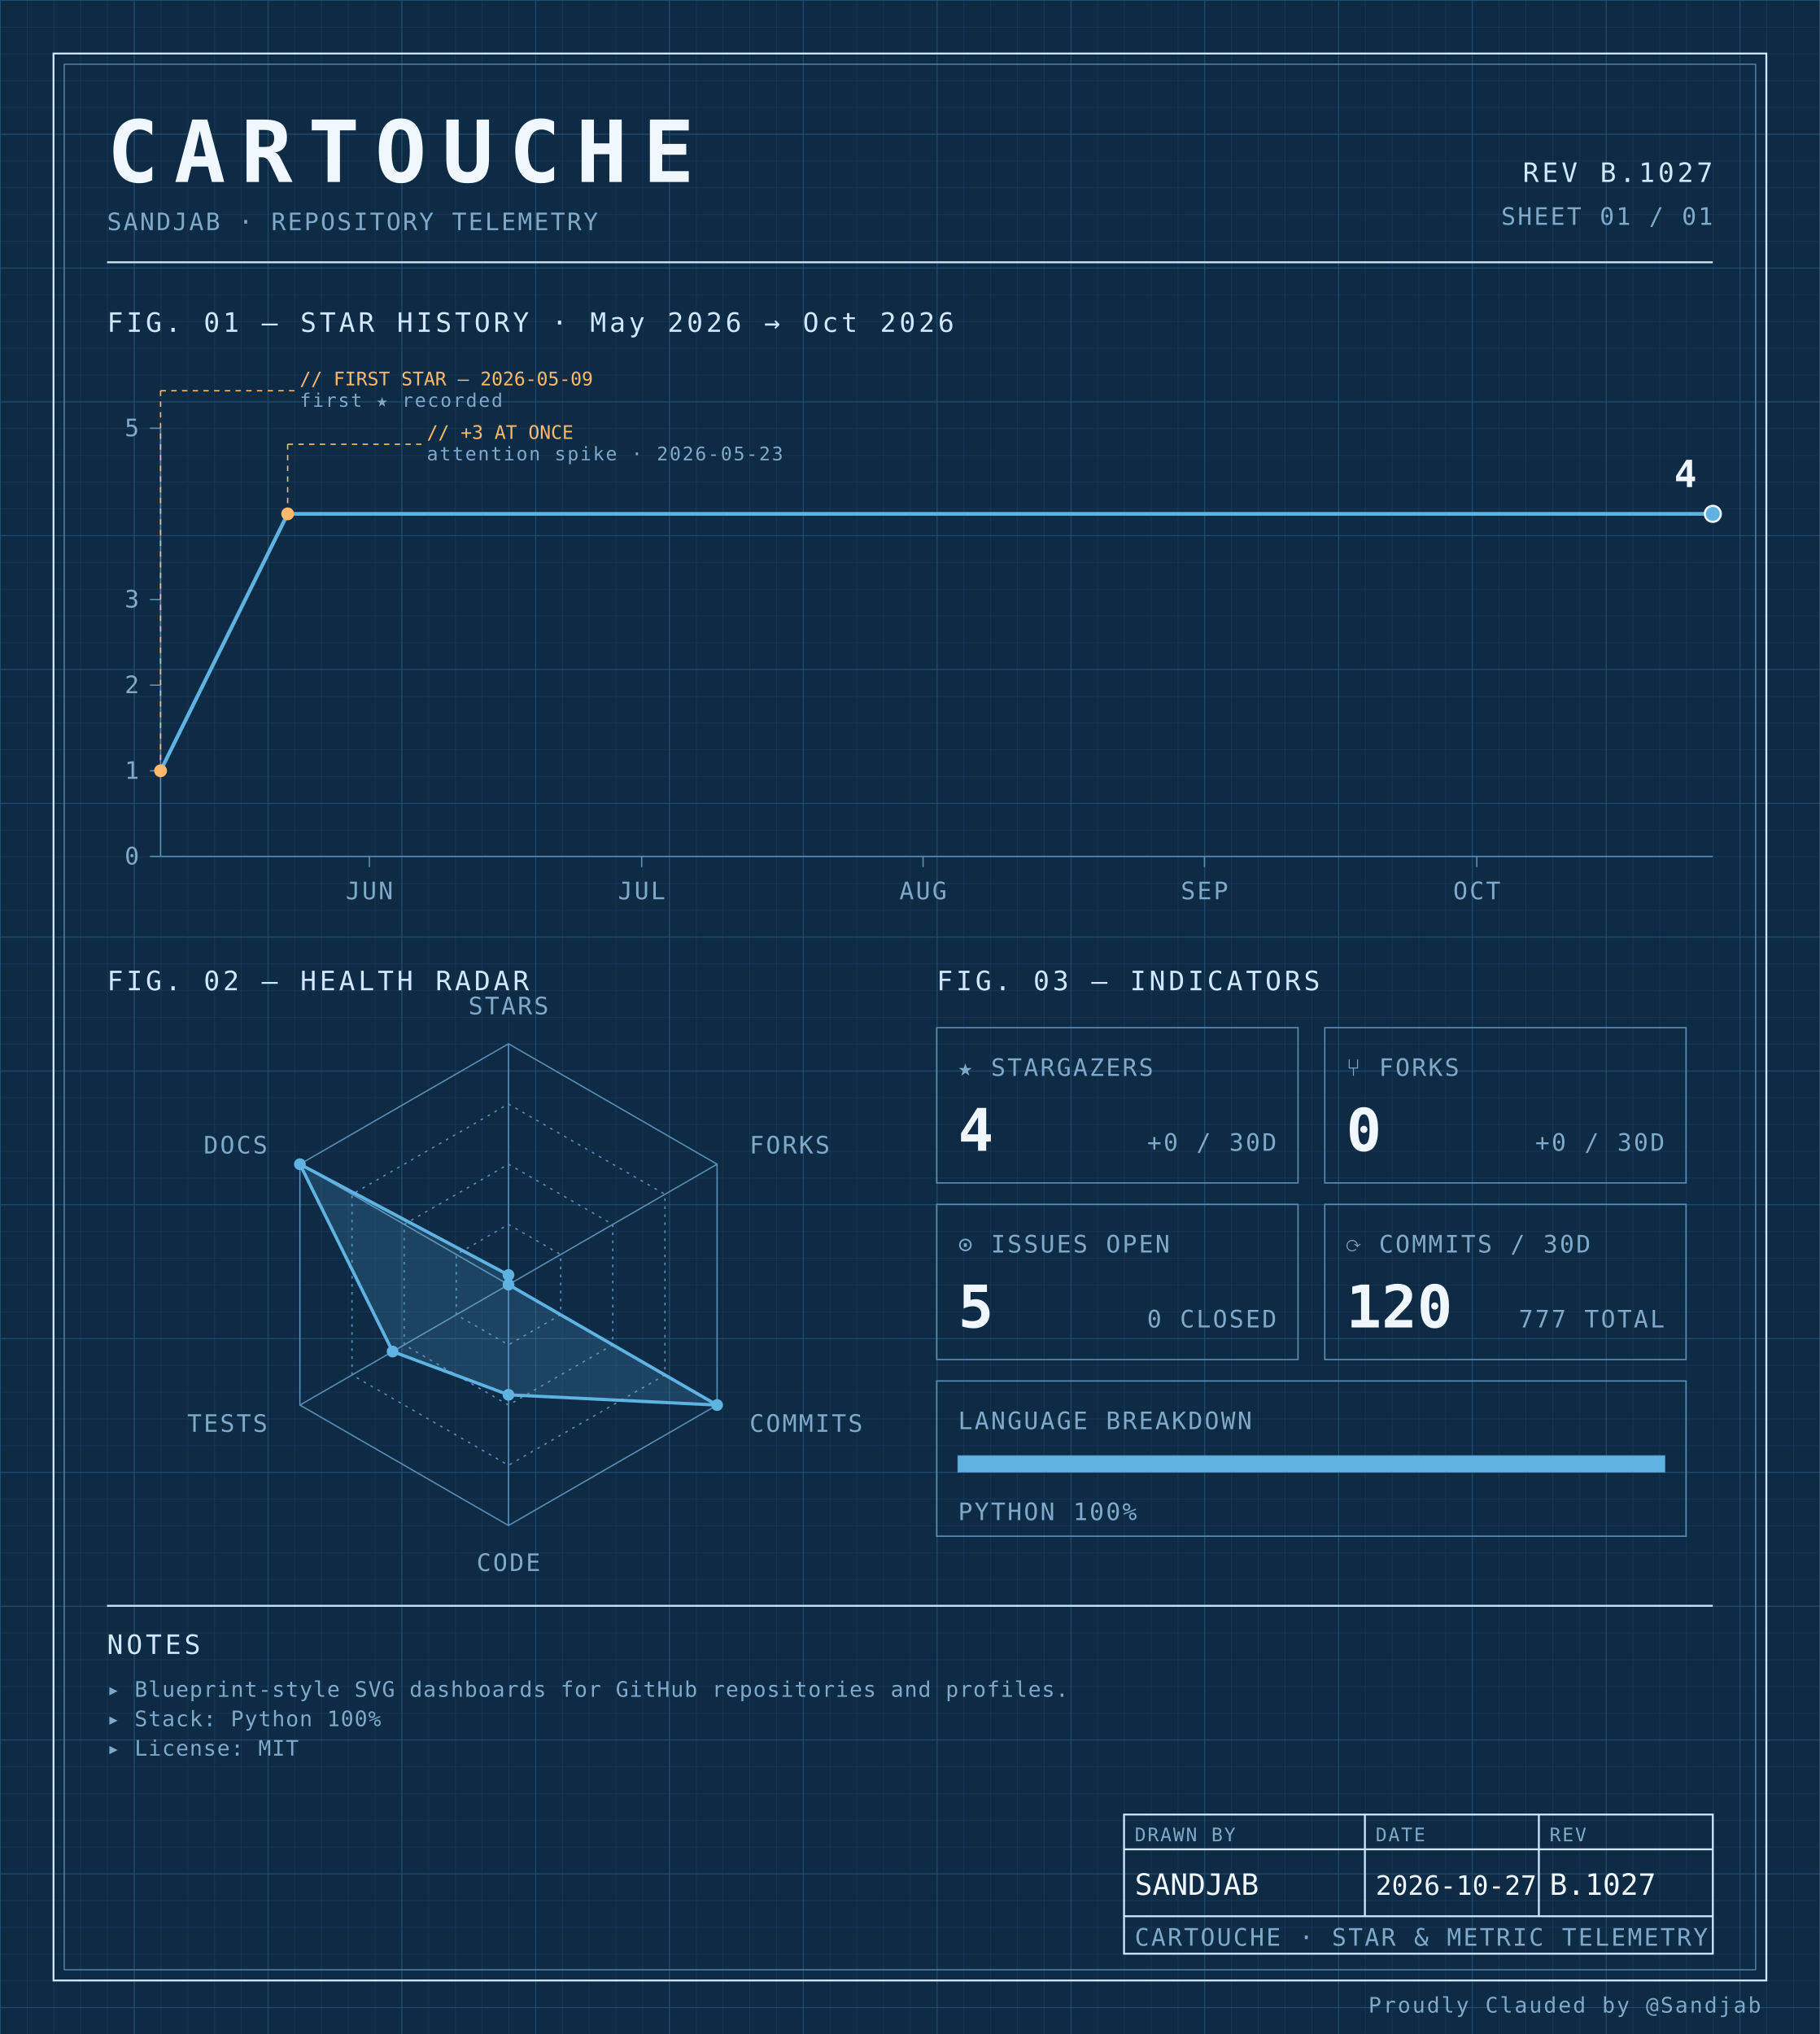
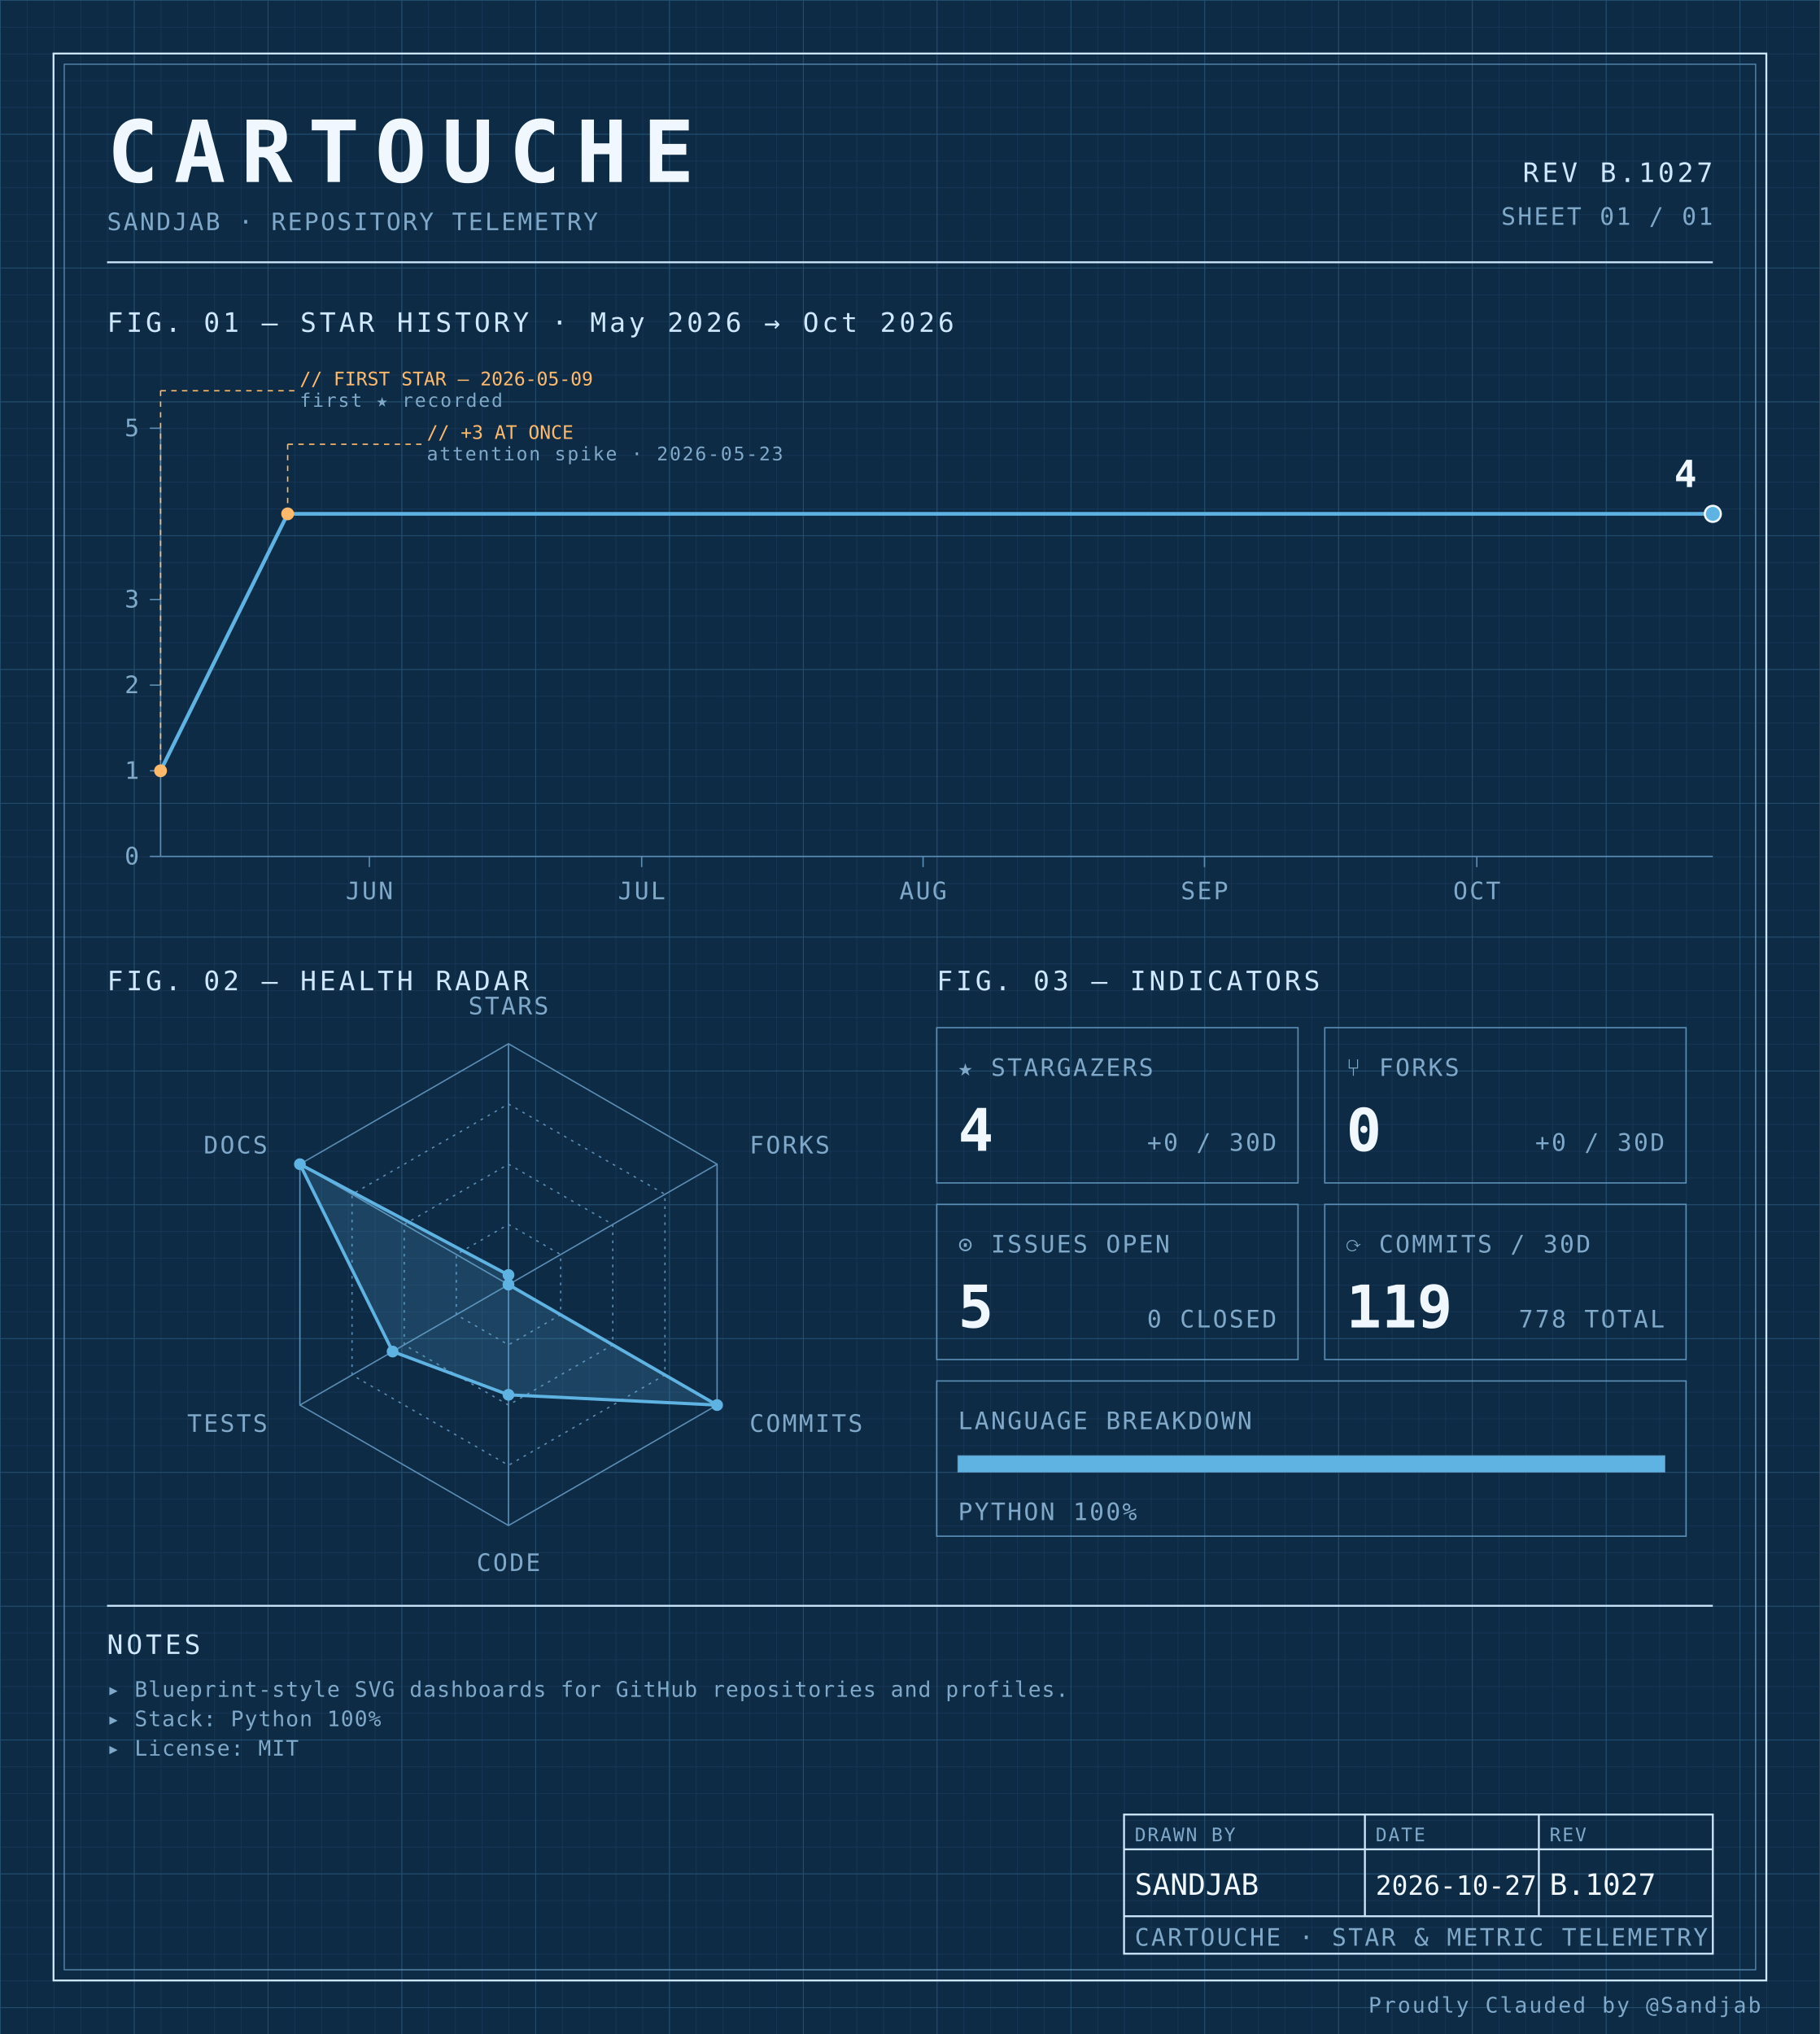
<svg xmlns="http://www.w3.org/2000/svg" width="100%" viewBox="0 0 680 760" role="img">
  <defs>
    <pattern id="grid-fine" width="10" height="10" patternUnits="userSpaceOnUse">
      <path d="M10 0H0V10" fill="none" stroke="#1a3a5c" stroke-width="0.4" />
    </pattern>
    <pattern id="grid-major" width="50" height="50" patternUnits="userSpaceOnUse">
      <path d="M50 0H0V50" fill="none" stroke="#245273" stroke-width="0.5" />
    </pattern>
  </defs>
  <rect x="0" y="0" width="680" height="760" fill="#0d2b45" />
  <rect x="0" y="0" width="680" height="760" fill="url(#grid-fine)" />
  <rect x="0" y="0" width="680" height="760" fill="url(#grid-major)" />
  <rect x="20" y="20" width="640" height="720" fill="none" stroke="#cfe8ff" stroke-width="0.7" />
  <rect x="24" y="24" width="632" height="712" fill="none" stroke="#5b8db5" stroke-width="0.4" />
  <text x="40" y="68" font-family="ui-monospace, 'SF Mono', 'JetBrains Mono', 'Cascadia Code', Consolas, monospace" font-size="32" font-weight="700" fill="#f0f7ff" text-anchor="start" letter-spacing="0.18em">CARTOUCHE</text>
  <text x="40" y="86" font-family="ui-monospace, 'SF Mono', 'JetBrains Mono', 'Cascadia Code', Consolas, monospace" font-size="9" font-weight="400" fill="#7fa8c9" text-anchor="start" letter-spacing="0.08em">SANDJAB · REPOSITORY TELEMETRY</text>
  <text x="640" y="68" font-family="ui-monospace, 'SF Mono', 'JetBrains Mono', 'Cascadia Code', Consolas, monospace" font-size="10" font-weight="400" fill="#cfe8ff" text-anchor="end" letter-spacing="0.12em">REV B.1027</text>
  <text x="640" y="84" font-family="ui-monospace, 'SF Mono', 'JetBrains Mono', 'Cascadia Code', Consolas, monospace" font-size="9" font-weight="400" fill="#7fa8c9" text-anchor="end" letter-spacing="0.08em">SHEET 01 / 01</text>
  <line x1="40" y1="98" x2="640" y2="98" stroke="#cfe8ff" stroke-width="0.7" />
  <text x="40" y="124" font-family="ui-monospace, 'SF Mono', 'JetBrains Mono', 'Cascadia Code', Consolas, monospace" font-size="10" font-weight="400" fill="#cfe8ff" text-anchor="start" letter-spacing="0.12em">FIG. 01 — STAR HISTORY · May 2026 → Oct 2026</text>
  <line x1="60" y1="160" x2="60" y2="320" stroke="#5b8db5" stroke-width="0.5" />
  <line x1="60" y1="320" x2="640" y2="320" stroke="#5b8db5" stroke-width="0.5" />
  <line x1="56" y1="320.0" x2="60" y2="320.0" stroke="#5b8db5" stroke-width="0.5" />
  <text x="52" y="323.0" font-family="ui-monospace, 'SF Mono', 'JetBrains Mono', 'Cascadia Code', Consolas, monospace" font-size="9" font-weight="400" fill="#7fa8c9" text-anchor="end" letter-spacing="0.08em">0</text>
  <line x1="56" y1="288.0" x2="60" y2="288.0" stroke="#5b8db5" stroke-width="0.5" />
  <text x="52" y="291.0" font-family="ui-monospace, 'SF Mono', 'JetBrains Mono', 'Cascadia Code', Consolas, monospace" font-size="9" font-weight="400" fill="#7fa8c9" text-anchor="end" letter-spacing="0.08em">1</text>
  <line x1="56" y1="256.0" x2="60" y2="256.0" stroke="#5b8db5" stroke-width="0.5" />
  <text x="52" y="259.0" font-family="ui-monospace, 'SF Mono', 'JetBrains Mono', 'Cascadia Code', Consolas, monospace" font-size="9" font-weight="400" fill="#7fa8c9" text-anchor="end" letter-spacing="0.08em">2</text>
  <line x1="56" y1="224.0" x2="60" y2="224.0" stroke="#5b8db5" stroke-width="0.5" />
  <text x="52" y="227.0" font-family="ui-monospace, 'SF Mono', 'JetBrains Mono', 'Cascadia Code', Consolas, monospace" font-size="9" font-weight="400" fill="#7fa8c9" text-anchor="end" letter-spacing="0.08em">3</text>
  <line x1="56" y1="160.0" x2="60" y2="160.0" stroke="#5b8db5" stroke-width="0.5" />
  <text x="52" y="163.0" font-family="ui-monospace, 'SF Mono', 'JetBrains Mono', 'Cascadia Code', Consolas, monospace" font-size="9" font-weight="400" fill="#7fa8c9" text-anchor="end" letter-spacing="0.08em">5</text>
  <line x1="138.012" y1="320" x2="138.012" y2="324" stroke="#5b8db5" stroke-width="0.5" />
  <text x="138.012" y="336" font-family="ui-monospace, 'SF Mono', 'JetBrains Mono', 'Cascadia Code', Consolas, monospace" font-size="9" font-weight="400" fill="#7fa8c9" text-anchor="middle" letter-spacing="0.08em">JUN</text>
  <line x1="239.766" y1="320" x2="239.766" y2="324" stroke="#5b8db5" stroke-width="0.5" />
  <text x="239.766" y="336" font-family="ui-monospace, 'SF Mono', 'JetBrains Mono', 'Cascadia Code', Consolas, monospace" font-size="9" font-weight="400" fill="#7fa8c9" text-anchor="middle" letter-spacing="0.08em">JUL</text>
  <line x1="344.912" y1="320" x2="344.912" y2="324" stroke="#5b8db5" stroke-width="0.5" />
  <text x="344.912" y="336" font-family="ui-monospace, 'SF Mono', 'JetBrains Mono', 'Cascadia Code', Consolas, monospace" font-size="9" font-weight="400" fill="#7fa8c9" text-anchor="middle" letter-spacing="0.08em">AUG</text>
  <line x1="450.058" y1="320" x2="450.058" y2="324" stroke="#5b8db5" stroke-width="0.5" />
  <text x="450.058" y="336" font-family="ui-monospace, 'SF Mono', 'JetBrains Mono', 'Cascadia Code', Consolas, monospace" font-size="9" font-weight="400" fill="#7fa8c9" text-anchor="middle" letter-spacing="0.08em">SEP</text>
  <line x1="551.813" y1="320" x2="551.813" y2="324" stroke="#5b8db5" stroke-width="0.5" />
  <text x="551.813" y="336" font-family="ui-monospace, 'SF Mono', 'JetBrains Mono', 'Cascadia Code', Consolas, monospace" font-size="9" font-weight="400" fill="#7fa8c9" text-anchor="middle" letter-spacing="0.08em">OCT</text>
  <path d="M 60.00,288.00 L 107.49,192.00 154.97,192.00 202.46,192.00 249.94,192.00 297.43,192.00 344.91,192.00 392.40,192.00 439.88,192.00 487.37,192.00 534.85,192.00 582.34,192.00 629.82,192.00 640.00,192.00" fill="none" stroke="#5fb3e2" stroke-width="1.4" stroke-linejoin="round" stroke-linecap="round" />
  <circle cx="60.0" cy="288.0" r="2.4" fill="#ffb96b" />
  <line x1="60.0" y1="288.0" x2="60.0" y2="146" stroke="#ffb96b" stroke-width="0.5" stroke-dasharray="2,2" fill="none" />
  <line x1="60.0" y1="146" x2="110.0" y2="146" stroke="#ffb96b" stroke-width="0.5" stroke-dasharray="2,2" fill="none" />
  <text x="112.0" y="144" font-family="ui-monospace, 'SF Mono', 'JetBrains Mono', 'Cascadia Code', Consolas, monospace" font-size="7" font-weight="400" fill="#ffb96b" text-anchor="start" letter-spacing="normal">// FIRST STAR — 2026-05-09</text>
  <text x="112.0" y="152" font-family="ui-monospace, 'SF Mono', 'JetBrains Mono', 'Cascadia Code', Consolas, monospace" font-size="7" font-weight="400" fill="#7fa8c9" text-anchor="start" letter-spacing="0.08em">first ★ recorded</text>
  <circle cx="107.485" cy="192.0" r="2.4" fill="#ffb96b" />
  <line x1="107.485" y1="192.0" x2="107.485" y2="166" stroke="#ffb96b" stroke-width="0.5" stroke-dasharray="2,2" fill="none" />
  <line x1="107.485" y1="166" x2="157.485" y2="166" stroke="#ffb96b" stroke-width="0.5" stroke-dasharray="2,2" fill="none" />
  <text x="159.485" y="164" font-family="ui-monospace, 'SF Mono', 'JetBrains Mono', 'Cascadia Code', Consolas, monospace" font-size="7" font-weight="400" fill="#ffb96b" text-anchor="start" letter-spacing="normal">// +3 AT ONCE</text>
  <text x="159.485" y="172" font-family="ui-monospace, 'SF Mono', 'JetBrains Mono', 'Cascadia Code', Consolas, monospace" font-size="7" font-weight="400" fill="#7fa8c9" text-anchor="start" letter-spacing="0.08em">attention spike · 2026-05-23</text>
  <circle cx="640.0" cy="192.0" r="3" fill="#5fb3e2" stroke="#f0f7ff" stroke-width="0.8" />
  <text x="634.0" y="182.0" font-family="ui-monospace, 'SF Mono', 'JetBrains Mono', 'Cascadia Code', Consolas, monospace" font-size="14" font-weight="700" fill="#f0f7ff" text-anchor="end" letter-spacing="normal">4</text>
  <text x="40" y="370" font-family="ui-monospace, 'SF Mono', 'JetBrains Mono', 'Cascadia Code', Consolas, monospace" font-size="10" font-weight="400" fill="#cfe8ff" text-anchor="start" letter-spacing="0.12em">FIG. 02 — HEALTH RADAR</text>
  <g transform="translate(190 480)">
    <polygon points="0.00,-90.00 77.94,-45.00 77.94,45.00 0.00,90.00 -77.94,45.00 -77.94,-45.00" fill="none" stroke="#5b8db5" stroke-width="0.5" />
    <polygon points="0.00,-67.50 58.46,-33.75 58.46,33.75 0.00,67.50 -58.46,33.75 -58.46,-33.75" fill="none" stroke="#5b8db5" stroke-width="0.5" stroke-dasharray="1,2" />
    <polygon points="0.00,-45.00 38.97,-22.50 38.97,22.50 0.00,45.00 -38.97,22.50 -38.97,-22.50" fill="none" stroke="#5b8db5" stroke-width="0.5" stroke-dasharray="1,2" />
    <polygon points="0.00,-22.50 19.49,-11.25 19.49,11.25 0.00,22.50 -19.49,11.25 -19.49,-11.25" fill="none" stroke="#5b8db5" stroke-width="0.5" stroke-dasharray="1,2" />
    <line x1="0" y1="0" x2="0.00" y2="-90.00" stroke="#5b8db5" stroke-width="0.5" />
    <line x1="0" y1="0" x2="77.94" y2="-45.00" stroke="#5b8db5" stroke-width="0.5" />
    <line x1="0" y1="0" x2="77.94" y2="45.00" stroke="#5b8db5" stroke-width="0.5" />
    <line x1="0" y1="0" x2="0.00" y2="90.00" stroke="#5b8db5" stroke-width="0.5" />
    <line x1="0" y1="0" x2="-77.94" y2="45.00" stroke="#5b8db5" stroke-width="0.5" />
    <line x1="0" y1="0" x2="-77.94" y2="-45.00" stroke="#5b8db5" stroke-width="0.5" />
    <polygon points="0.00,-3.60 0.00,0.00 77.94,45.00 0.00,41.17 -43.30,25.00 -77.94,-45.00" fill="#5fb3e2" fill-opacity="0.18" stroke="#5fb3e2" stroke-width="1.2" />
    <circle cx="0.00" cy="-3.60" r="2.2" fill="#5fb3e2" />
    <circle cx="0.00" cy="0.00" r="2.2" fill="#5fb3e2" />
    <circle cx="77.94" cy="45.00" r="2.2" fill="#5fb3e2" />
    <circle cx="0.00" cy="41.17" r="2.2" fill="#5fb3e2" />
    <circle cx="-43.30" cy="25.00" r="2.2" fill="#5fb3e2" />
    <circle cx="-77.94" cy="-45.00" r="2.2" fill="#5fb3e2" />
    <text x="6.3681633555662356e-15" y="-101" font-family="ui-monospace, 'SF Mono', 'JetBrains Mono', 'Cascadia Code', Consolas, monospace" font-size="9" font-weight="400" fill="#7fa8c9" text-anchor="middle" letter-spacing="0.08em">STARS</text>
    <text x="90.067" y="-49" font-family="ui-monospace, 'SF Mono', 'JetBrains Mono', 'Cascadia Code', Consolas, monospace" font-size="9" font-weight="400" fill="#7fa8c9" text-anchor="start" letter-spacing="0.08em">FORKS</text>
    <text x="90.067" y="55" font-family="ui-monospace, 'SF Mono', 'JetBrains Mono', 'Cascadia Code', Consolas, monospace" font-size="9" font-weight="400" fill="#7fa8c9" text-anchor="start" letter-spacing="0.08em">COMMITS</text>
    <text x="6.3681633555662356e-15" y="107" font-family="ui-monospace, 'SF Mono', 'JetBrains Mono', 'Cascadia Code', Consolas, monospace" font-size="9" font-weight="400" fill="#7fa8c9" text-anchor="middle" letter-spacing="0.08em">CODE</text>
    <text x="-90.067" y="55" font-family="ui-monospace, 'SF Mono', 'JetBrains Mono', 'Cascadia Code', Consolas, monospace" font-size="9" font-weight="400" fill="#7fa8c9" text-anchor="end" letter-spacing="0.08em">TESTS</text>
    <text x="-90.067" y="-49" font-family="ui-monospace, 'SF Mono', 'JetBrains Mono', 'Cascadia Code', Consolas, monospace" font-size="9" font-weight="400" fill="#7fa8c9" text-anchor="end" letter-spacing="0.08em">DOCS</text>
  </g>
  <text x="350" y="370" font-family="ui-monospace, 'SF Mono', 'JetBrains Mono', 'Cascadia Code', Consolas, monospace" font-size="10" font-weight="400" fill="#cfe8ff" text-anchor="start" letter-spacing="0.12em">FIG. 03 — INDICATORS</text>
  <rect x="350" y="384" width="135" height="58" fill="none" stroke="#5b8db5" stroke-width="0.5" />
  <text x="358" y="402" font-family="ui-monospace, 'SF Mono', 'JetBrains Mono', 'Cascadia Code', Consolas, monospace" font-size="9" font-weight="400" fill="#7fa8c9" text-anchor="start" letter-spacing="0.08em">★ STARGAZERS</text>
  <text x="358" y="430" font-family="ui-monospace, 'SF Mono', 'JetBrains Mono', 'Cascadia Code', Consolas, monospace" font-size="22" font-weight="700" fill="#f0f7ff" text-anchor="start" letter-spacing="normal">4</text>
  <text x="477" y="430" font-family="ui-monospace, 'SF Mono', 'JetBrains Mono', 'Cascadia Code', Consolas, monospace" font-size="9" font-weight="400" fill="#7fa8c9" text-anchor="end" letter-spacing="0.08em">+0 / 30D</text>
  <rect x="495" y="384" width="135" height="58" fill="none" stroke="#5b8db5" stroke-width="0.5" />
  <text x="503" y="402" font-family="ui-monospace, 'SF Mono', 'JetBrains Mono', 'Cascadia Code', Consolas, monospace" font-size="9" font-weight="400" fill="#7fa8c9" text-anchor="start" letter-spacing="0.08em">⑂ FORKS</text>
  <text x="503" y="430" font-family="ui-monospace, 'SF Mono', 'JetBrains Mono', 'Cascadia Code', Consolas, monospace" font-size="22" font-weight="700" fill="#f0f7ff" text-anchor="start" letter-spacing="normal">0</text>
  <text x="622" y="430" font-family="ui-monospace, 'SF Mono', 'JetBrains Mono', 'Cascadia Code', Consolas, monospace" font-size="9" font-weight="400" fill="#7fa8c9" text-anchor="end" letter-spacing="0.08em">+0 / 30D</text>
  <rect x="350" y="450" width="135" height="58" fill="none" stroke="#5b8db5" stroke-width="0.5" />
  <text x="358" y="468" font-family="ui-monospace, 'SF Mono', 'JetBrains Mono', 'Cascadia Code', Consolas, monospace" font-size="9" font-weight="400" fill="#7fa8c9" text-anchor="start" letter-spacing="0.08em">⊙ ISSUES OPEN</text>
  <text x="358" y="496" font-family="ui-monospace, 'SF Mono', 'JetBrains Mono', 'Cascadia Code', Consolas, monospace" font-size="22" font-weight="700" fill="#f0f7ff" text-anchor="start" letter-spacing="normal">5</text>
  <text x="477" y="496" font-family="ui-monospace, 'SF Mono', 'JetBrains Mono', 'Cascadia Code', Consolas, monospace" font-size="9" font-weight="400" fill="#7fa8c9" text-anchor="end" letter-spacing="0.08em">0 CLOSED</text>
  <rect x="495" y="450" width="135" height="58" fill="none" stroke="#5b8db5" stroke-width="0.5" />
  <text x="503" y="468" font-family="ui-monospace, 'SF Mono', 'JetBrains Mono', 'Cascadia Code', Consolas, monospace" font-size="9" font-weight="400" fill="#7fa8c9" text-anchor="start" letter-spacing="0.08em">⟳ COMMITS / 30D</text>
-   <text x="503" y="496" font-family="ui-monospace, 'SF Mono', 'JetBrains Mono', 'Cascadia Code', Consolas, monospace" font-size="22" font-weight="700" fill="#f0f7ff" text-anchor="start" letter-spacing="normal">120</text>
-   <text x="622" y="496" font-family="ui-monospace, 'SF Mono', 'JetBrains Mono', 'Cascadia Code', Consolas, monospace" font-size="9" font-weight="400" fill="#7fa8c9" text-anchor="end" letter-spacing="0.08em">777 TOTAL</text>
+   <text x="503" y="496" font-family="ui-monospace, 'SF Mono', 'JetBrains Mono', 'Cascadia Code', Consolas, monospace" font-size="22" font-weight="700" fill="#f0f7ff" text-anchor="start" letter-spacing="normal">119</text>
+   <text x="622" y="496" font-family="ui-monospace, 'SF Mono', 'JetBrains Mono', 'Cascadia Code', Consolas, monospace" font-size="9" font-weight="400" fill="#7fa8c9" text-anchor="end" letter-spacing="0.08em">778 TOTAL</text>
  <rect x="350" y="516" width="280" height="58" fill="none" stroke="#5b8db5" stroke-width="0.5" />
  <text x="358" y="534" font-family="ui-monospace, 'SF Mono', 'JetBrains Mono', 'Cascadia Code', Consolas, monospace" font-size="9" font-weight="400" fill="#7fa8c9" text-anchor="start" letter-spacing="0.08em">LANGUAGE BREAKDOWN</text>
  <rect x="358" y="544" width="264" height="6" fill="none" stroke="#5b8db5" stroke-width="0.5" />
  <rect x="358" y="544" width="264.00" height="6" fill="#5fb3e2" />
  <text x="358" y="568" font-family="ui-monospace, 'SF Mono', 'JetBrains Mono', 'Cascadia Code', Consolas, monospace" font-size="9" font-weight="400" fill="#7fa8c9" text-anchor="start" letter-spacing="0.08em">PYTHON 100%</text>
  <line x1="40" y1="600" x2="640" y2="600" stroke="#cfe8ff" stroke-width="0.7" />
  <text x="40" y="618" font-family="ui-monospace, 'SF Mono', 'JetBrains Mono', 'Cascadia Code', Consolas, monospace" font-size="10" font-weight="400" fill="#cfe8ff" text-anchor="start" letter-spacing="0.12em">NOTES</text>
  <text x="40" y="634" font-family="ui-monospace, 'SF Mono', 'JetBrains Mono', 'Cascadia Code', Consolas, monospace" font-size="8" font-weight="400" fill="#7fa8c9" text-anchor="start" letter-spacing="0.04em">▸ Blueprint-style SVG dashboards for GitHub repositories and profiles.</text>
  <text x="40" y="645" font-family="ui-monospace, 'SF Mono', 'JetBrains Mono', 'Cascadia Code', Consolas, monospace" font-size="8" font-weight="400" fill="#7fa8c9" text-anchor="start" letter-spacing="0.04em">▸ Stack: Python 100%</text>
  <text x="40" y="656" font-family="ui-monospace, 'SF Mono', 'JetBrains Mono', 'Cascadia Code', Consolas, monospace" font-size="8" font-weight="400" fill="#7fa8c9" text-anchor="start" letter-spacing="0.04em">▸ License: MIT</text>
  <rect x="420" y="678" width="220" height="52" fill="none" stroke="#cfe8ff" stroke-width="0.7" />
  <line x1="420" y1="691" x2="640" y2="691" stroke="#cfe8ff" stroke-width="0.7" />
  <line x1="420" y1="716" x2="640" y2="716" stroke="#cfe8ff" stroke-width="0.7" />
  <line x1="510" y1="678" x2="510" y2="716" stroke="#cfe8ff" stroke-width="0.7" />
  <line x1="575" y1="678" x2="575" y2="716" stroke="#cfe8ff" stroke-width="0.7" />
  <text x="424" y="688" font-family="ui-monospace, 'SF Mono', 'JetBrains Mono', 'Cascadia Code', Consolas, monospace" font-size="7" font-weight="400" fill="#7fa8c9" text-anchor="start" letter-spacing="0.08em">DRAWN BY</text>
  <text x="514" y="688" font-family="ui-monospace, 'SF Mono', 'JetBrains Mono', 'Cascadia Code', Consolas, monospace" font-size="7" font-weight="400" fill="#7fa8c9" text-anchor="start" letter-spacing="0.08em">DATE</text>
  <text x="579" y="688" font-family="ui-monospace, 'SF Mono', 'JetBrains Mono', 'Cascadia Code', Consolas, monospace" font-size="7" font-weight="400" fill="#7fa8c9" text-anchor="start" letter-spacing="0.08em">REV</text>
  <text x="424" y="708" font-family="ui-monospace, 'SF Mono', 'JetBrains Mono', 'Cascadia Code', Consolas, monospace" font-size="11" font-weight="400" fill="#f0f7ff" text-anchor="start" letter-spacing="normal">SANDJAB</text>
  <text x="514" y="708" font-family="ui-monospace, 'SF Mono', 'JetBrains Mono', 'Cascadia Code', Consolas, monospace" font-size="10" font-weight="400" fill="#f0f7ff" text-anchor="start" letter-spacing="normal">2026-10-27</text>
  <text x="579" y="708" font-family="ui-monospace, 'SF Mono', 'JetBrains Mono', 'Cascadia Code', Consolas, monospace" font-size="11" font-weight="400" fill="#f0f7ff" text-anchor="start" letter-spacing="normal">B.1027</text>
  <text x="424" y="727" font-family="ui-monospace, 'SF Mono', 'JetBrains Mono', 'Cascadia Code', Consolas, monospace" font-size="9" font-weight="400" fill="#7fa8c9" text-anchor="start" letter-spacing="0.08em">CARTOUCHE · STAR &amp; METRIC TELEMETRY</text>
  <text x="658" y="752" font-family="ui-monospace, 'SF Mono', 'JetBrains Mono', 'Cascadia Code', Consolas, monospace" font-size="8" font-weight="400" fill="#7fa8c9" text-anchor="end" letter-spacing="0.08em">Proudly Clauded by @Sandjab</text>
</svg>
